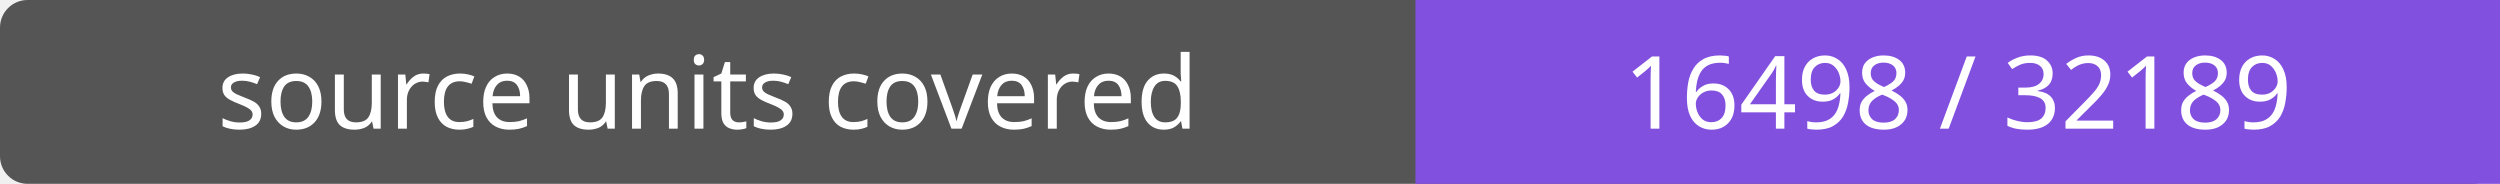
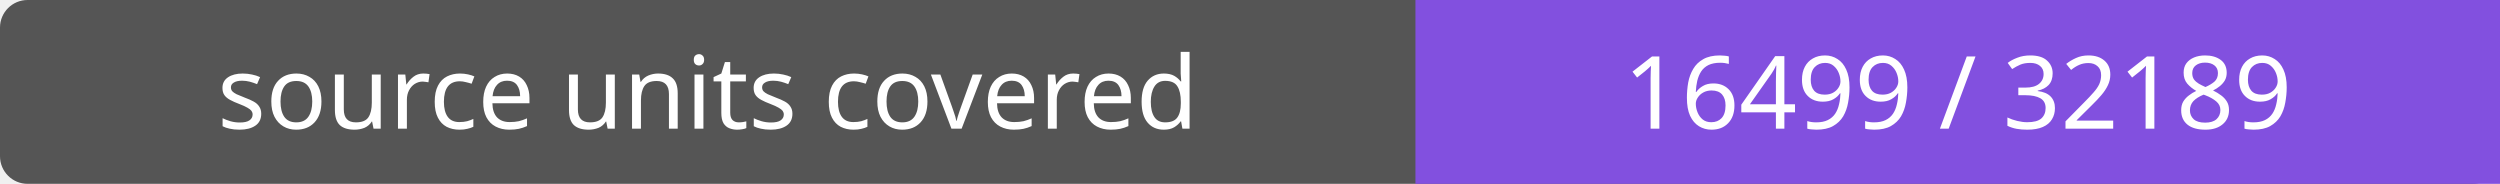
- <svg xmlns="http://www.w3.org/2000/svg" width="272" height="20" role="img" aria-label="source units covered: 16498 / 32189">
+ <svg xmlns="http://www.w3.org/2000/svg" width="272" height="20" role="img" aria-label="source units covered: 16499 / 32189">
  <rect width="272" height="20" rx="3" fill="#555" />
  <path fill="#8250df" d="M154 0h118v20H154z" />
  <g fill="#fff" text-anchor="middle" font-family="Verdana,sans-serif" font-size="11">
    <text x="77.0" y="14">source units covered</text>
-     <text x="213.0" y="14">16498 / 32189</text>
+     <text x="213.0" y="14">16499 / 32189</text>
  </g>
</svg>
